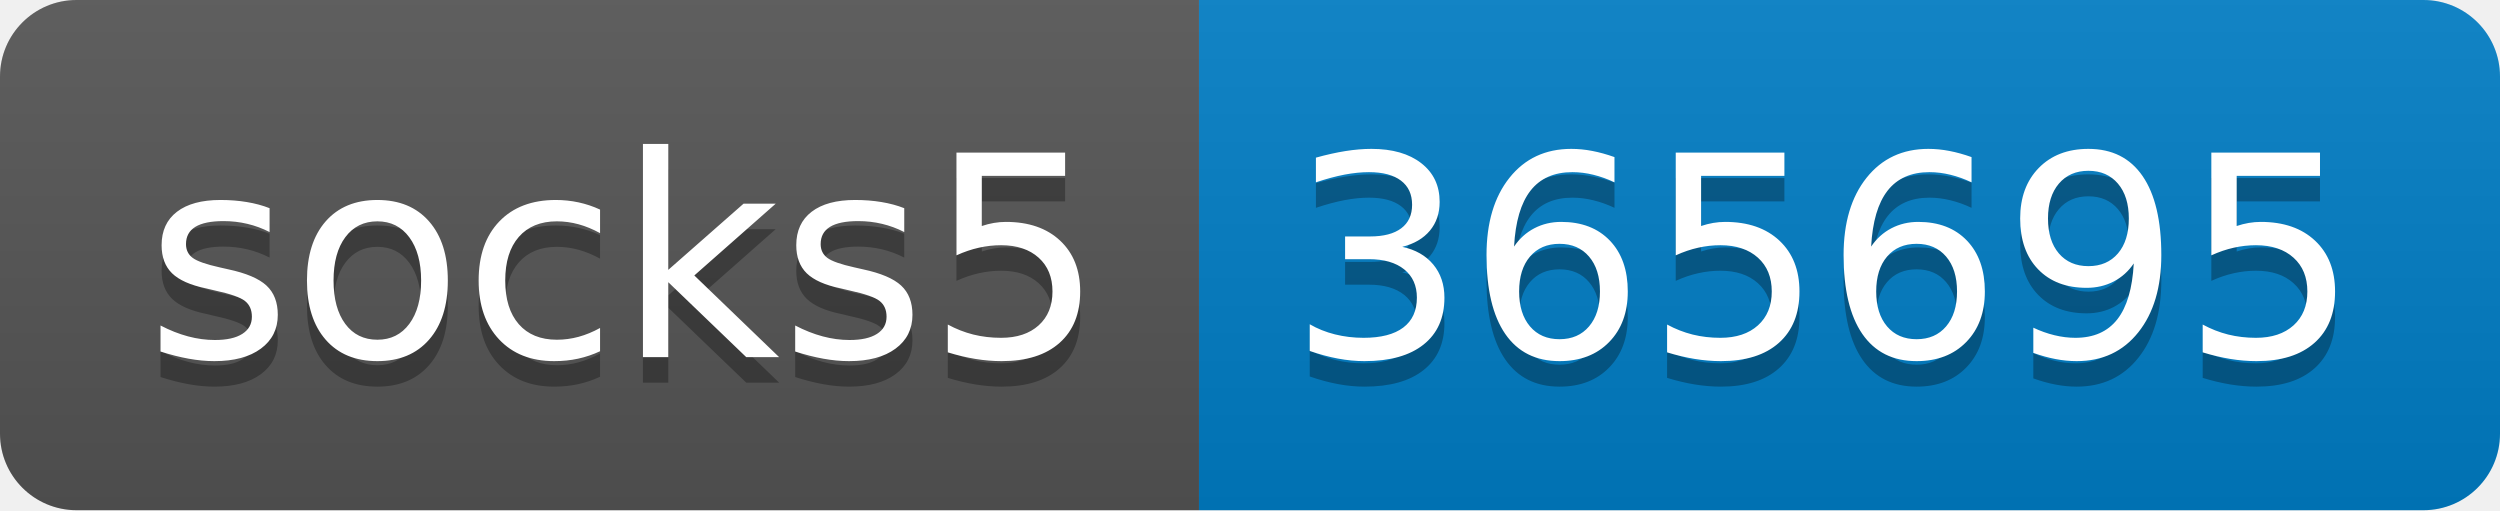
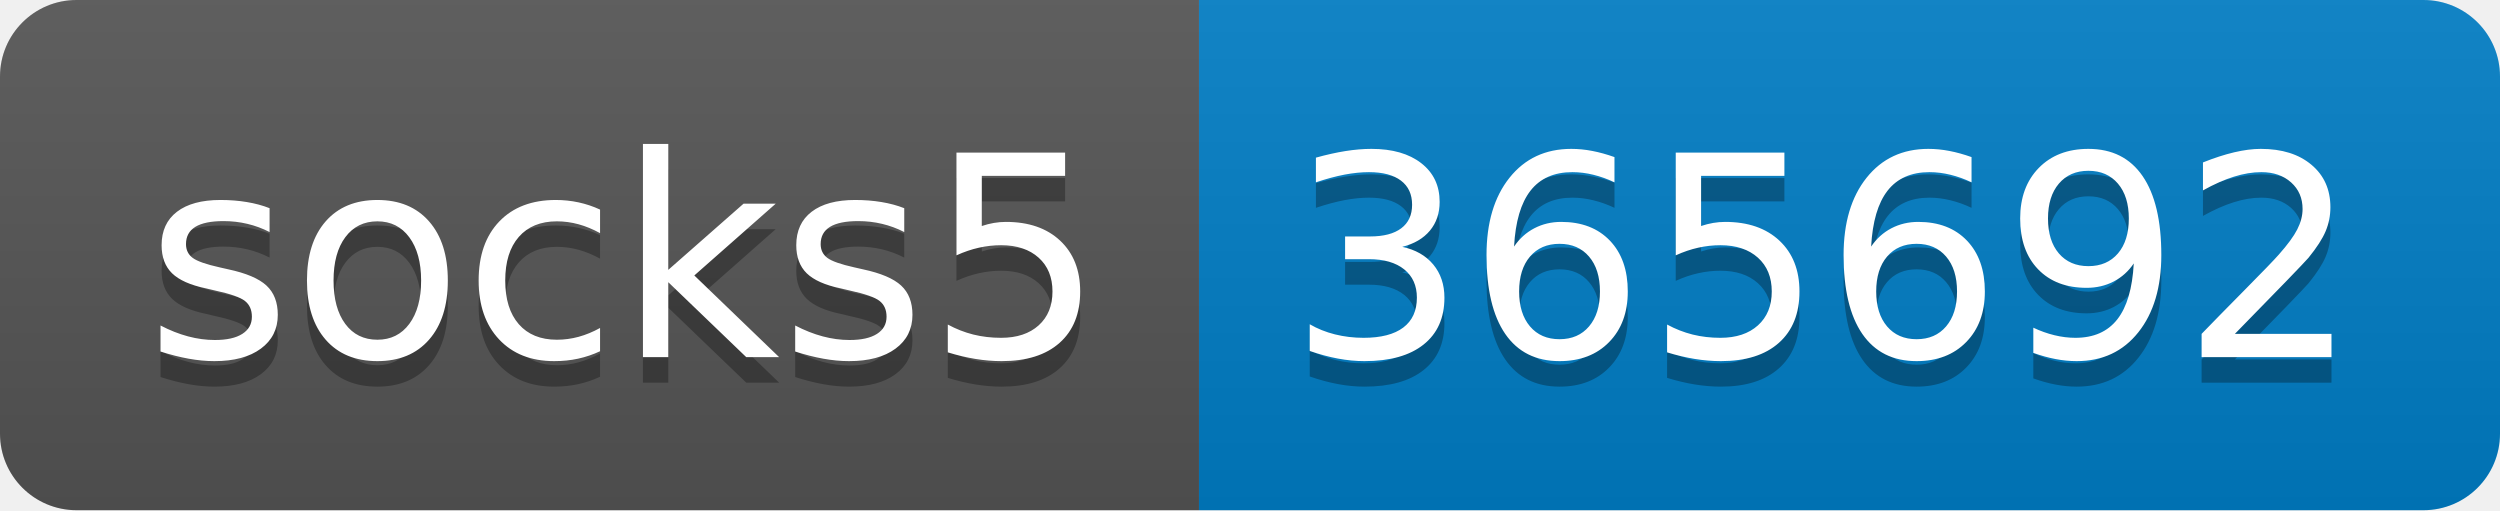
- <svg xmlns="http://www.w3.org/2000/svg" width="98" height="20" role="img" aria-label="socks5: 365695">
+ <svg xmlns="http://www.w3.org/2000/svg" width="98" height="20" role="img" aria-label="socks5: 365692">
  <linearGradient id="s" x2="0" y2="100%">
    <stop offset="0" stop-color="#bbb" stop-opacity=".1" />
    <stop offset="1" stop-opacity=".1" />
  </linearGradient>
  <clipPath id="r">
    <rect width="98" height="20" rx="3" fill="#fff" />
  </clipPath>
  <g clip-path="url(#r)">
    <rect width="47" height="20" fill="#555" />
    <rect x="47" width="51" height="20" fill="#007ec6" />
    <rect width="98" height="20" fill="url(#s)" />
  </g>
  <g fill="#fff" text-anchor="middle" font-family="Verdana,Geneva,DejaVu Sans,sans-serif" text-rendering="geometricPrecision" font-size="110">
    <text aria-hidden="true" x="245" y="150" fill="#010101" fill-opacity=".3" transform="scale(.1)" textLength="370">socks5</text>
    <text x="245" y="140" transform="scale(.1)" fill="#fff" textLength="370">socks5</text>
-     <text aria-hidden="true" x="715" y="150" fill="#010101" fill-opacity=".3" transform="scale(.1)" textLength="410">365695</text>
-     <text x="715" y="140" transform="scale(.1)" fill="#fff" textLength="410">365695</text>
+     <text aria-hidden="true" x="715" y="150" fill="#010101" fill-opacity=".3" transform="scale(.1)" textLength="410">365692</text>
+     <text x="715" y="140" transform="scale(.1)" fill="#fff" textLength="410">365692</text>
  </g>
</svg>
